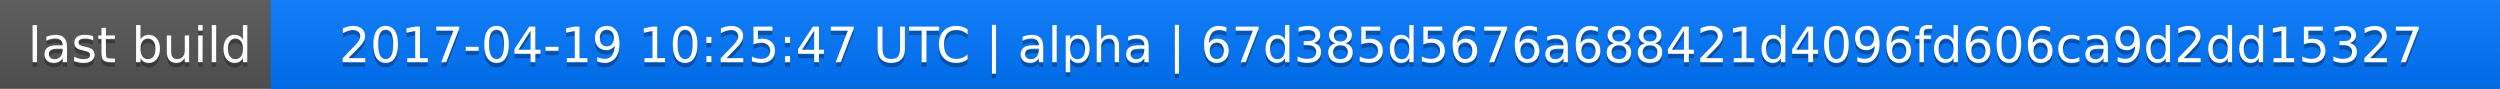
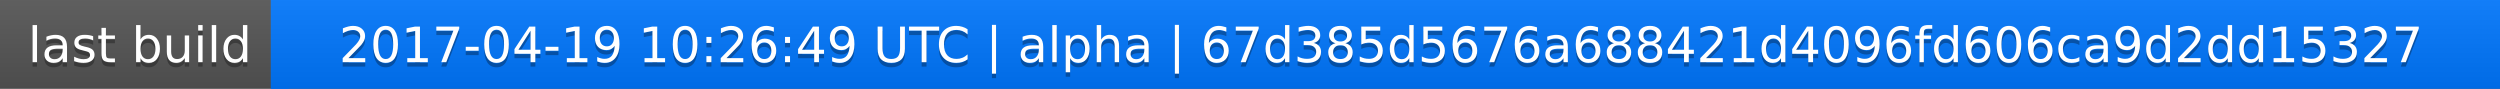
<svg xmlns="http://www.w3.org/2000/svg" width="563" height="20">
  <linearGradient id="a" x2="0" y2="100%">
    <stop offset="0" stop-color="#bbb" stop-opacity=".1" />
    <stop offset="1" stop-opacity=".1" />
  </linearGradient>
  <rect rx="0" width="563" height="20" fill="#555" />
  <rect rx="0" x="61" width="502" height="20" fill="#07f" />
  <path fill="#07f" d="M61 0h4v20h-4z" />
  <rect rx="0" width="563" height="20" fill="url(#a)" />
  <g fill="#fff" text-anchor="middle" font-family="DejaVu Sans,Verdana,Geneva,sans-serif" font-size="11">
    <text x="31.5" y="15" fill="#010101" fill-opacity=".3">last build</text>
    <text x="31.5" y="14">last build</text>
-     <text x="311" y="15" fill="#010101" fill-opacity=".3">2017-04-19 10:25:47 UTC | alpha | 67d385d5676a688421d4096fd606ca9d2dd15327</text>
-     <text x="311" y="14">2017-04-19 10:25:47 UTC | alpha | 67d385d5676a688421d4096fd606ca9d2dd15327</text>
+     <text x="311" y="15" fill="#010101" fill-opacity=".3">2017-04-19 10:26:49 UTC | alpha | 67d385d5676a688421d4096fd606ca9d2dd15327</text>
+     <text x="311" y="14">2017-04-19 10:26:49 UTC | alpha | 67d385d5676a688421d4096fd606ca9d2dd15327</text>
  </g>
</svg>
